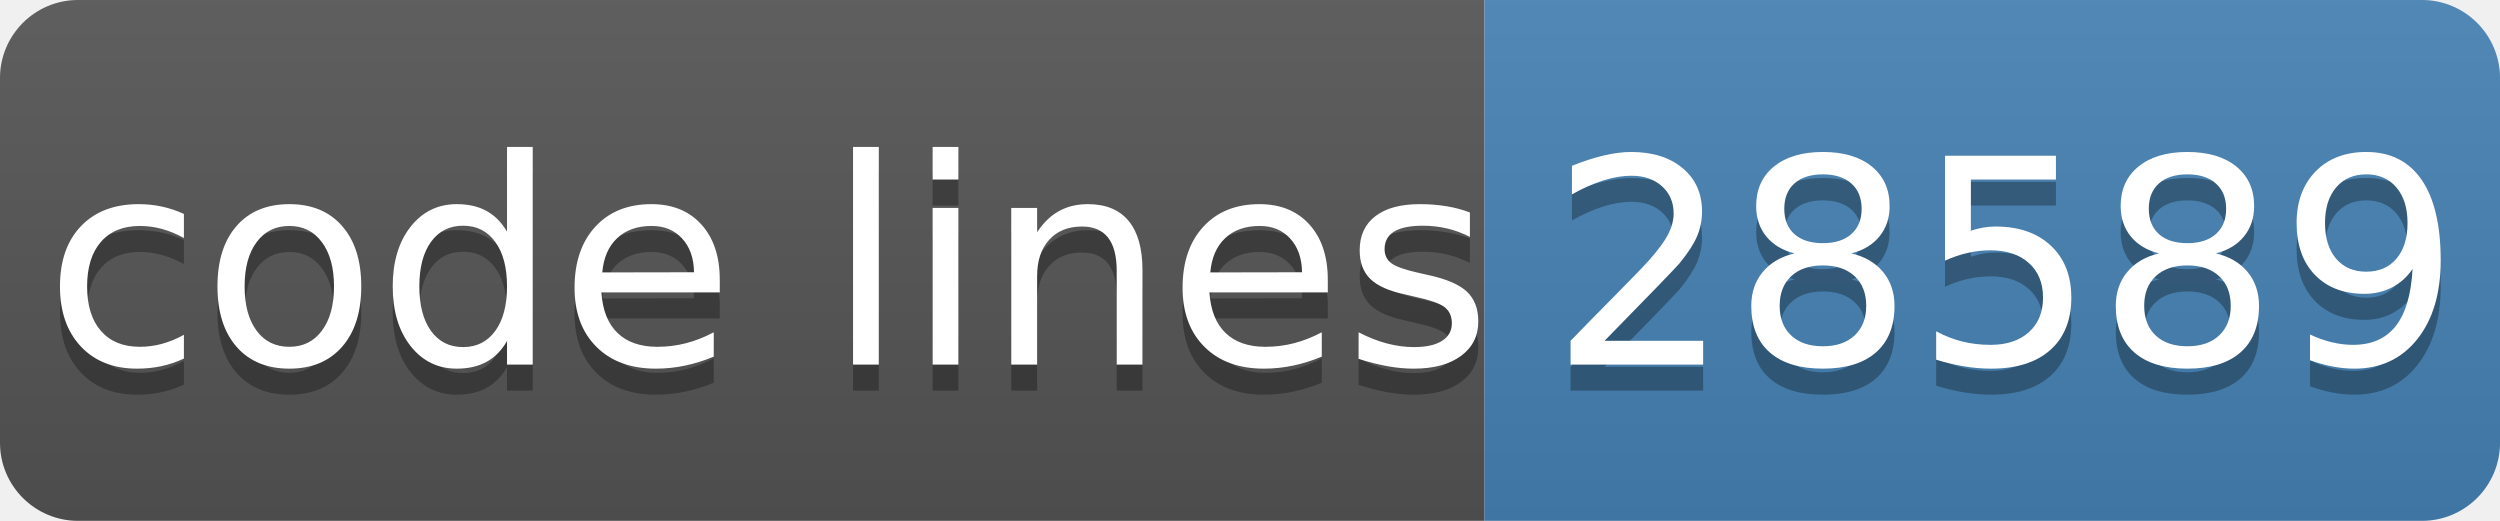
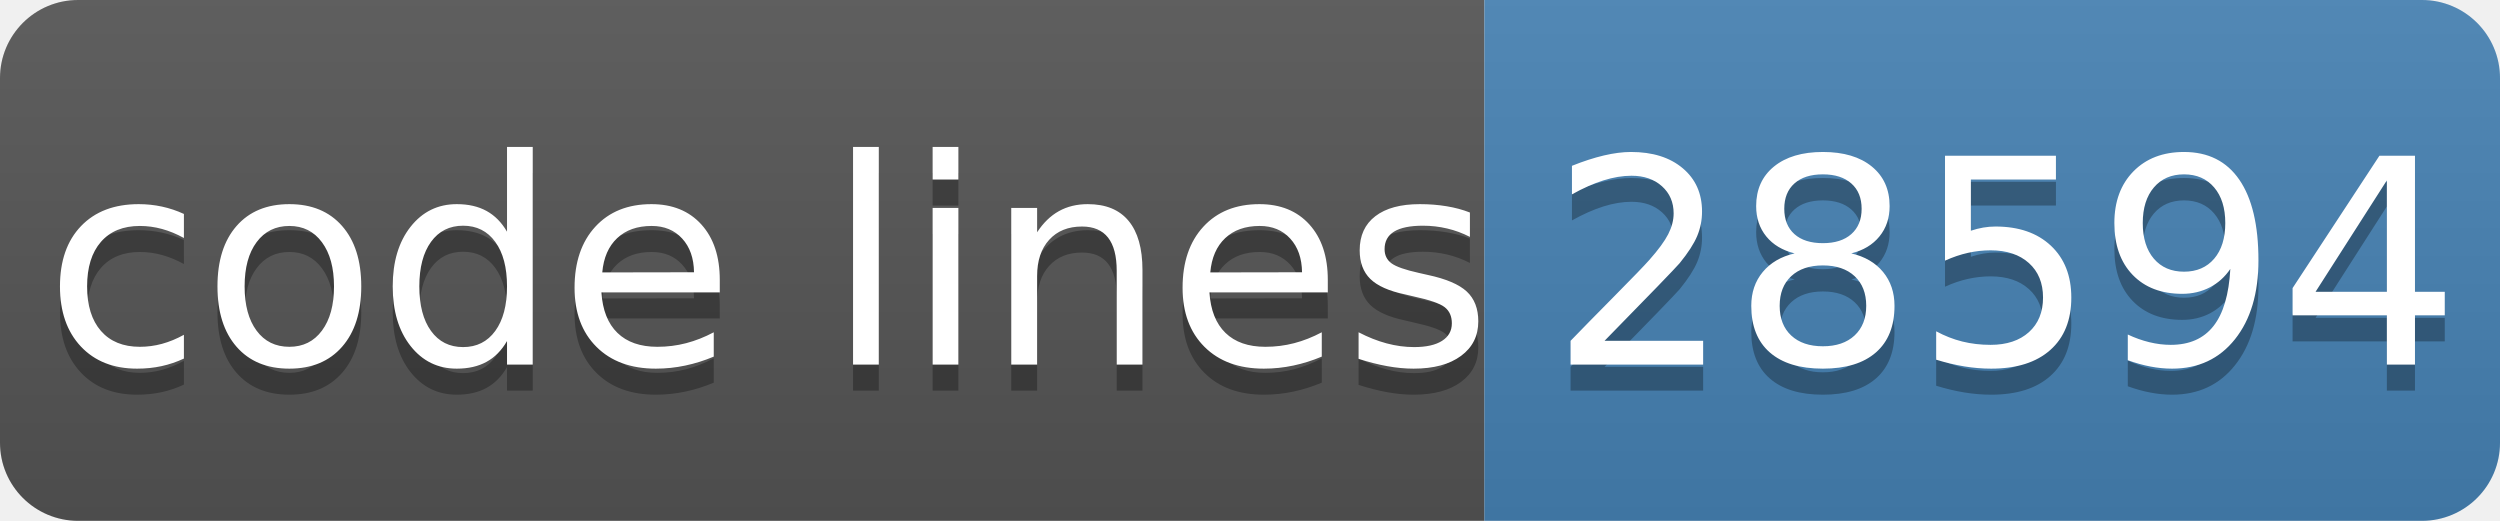
- <svg xmlns="http://www.w3.org/2000/svg" width="96" height="20" role="img" aria-label="code lines: 28589">
+ <svg xmlns="http://www.w3.org/2000/svg" width="96" height="20" role="img" aria-label="code lines: 28594">
  <linearGradient id="s" x2="0" y2="100%">
    <stop offset="0" stop-color="#bbb" stop-opacity=".1" />
    <stop offset="1" stop-opacity=".1" />
  </linearGradient>
  <clipPath id="r">
    <rect width="96" height="20" rx="3" fill="#fff" />
  </clipPath>
  <g clip-path="url(#r)">
    <rect width="57" height="20" fill="#555" />
    <rect x="57" width="40" height="20" fill="#4682b4" />
    <rect width="96" height="20" fill="url(#s)" />
  </g>
  <g fill="#fff" text-anchor="middle" font-family="Verdana,Geneva,DejaVu Sans,sans-serif" text-rendering="geometricPrecision" font-size="110">
    <text aria-hidden="true" x="295" y="150" fill="#010101" fill-opacity=".3" transform="scale(.1)" textLength="510">code lines</text>
    <text x="295" y="140" transform="scale(.1)" fill="#fff" textLength="510">code lines</text>
-     <text aria-hidden="true" x="770" y="150" fill="#010101" fill-opacity=".3" transform="scale(.1)" textLength="320">28589</text>
-     <text x="770" y="140" transform="scale(.1)" fill="#fff" textLength="320">28589</text>
+     <text aria-hidden="true" x="770" y="150" fill="#010101" fill-opacity=".3" transform="scale(.1)" textLength="320">28594</text>
+     <text x="770" y="140" transform="scale(.1)" fill="#fff" textLength="320">28594</text>
  </g>
</svg>
